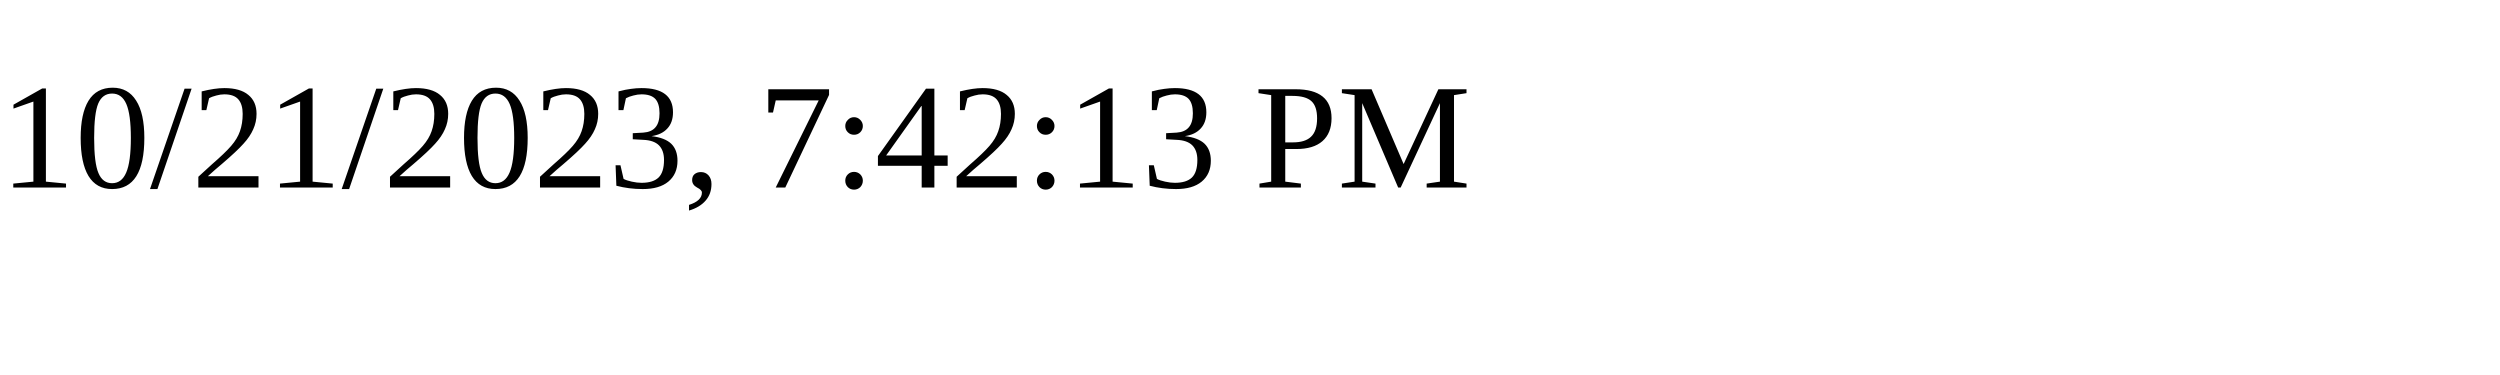
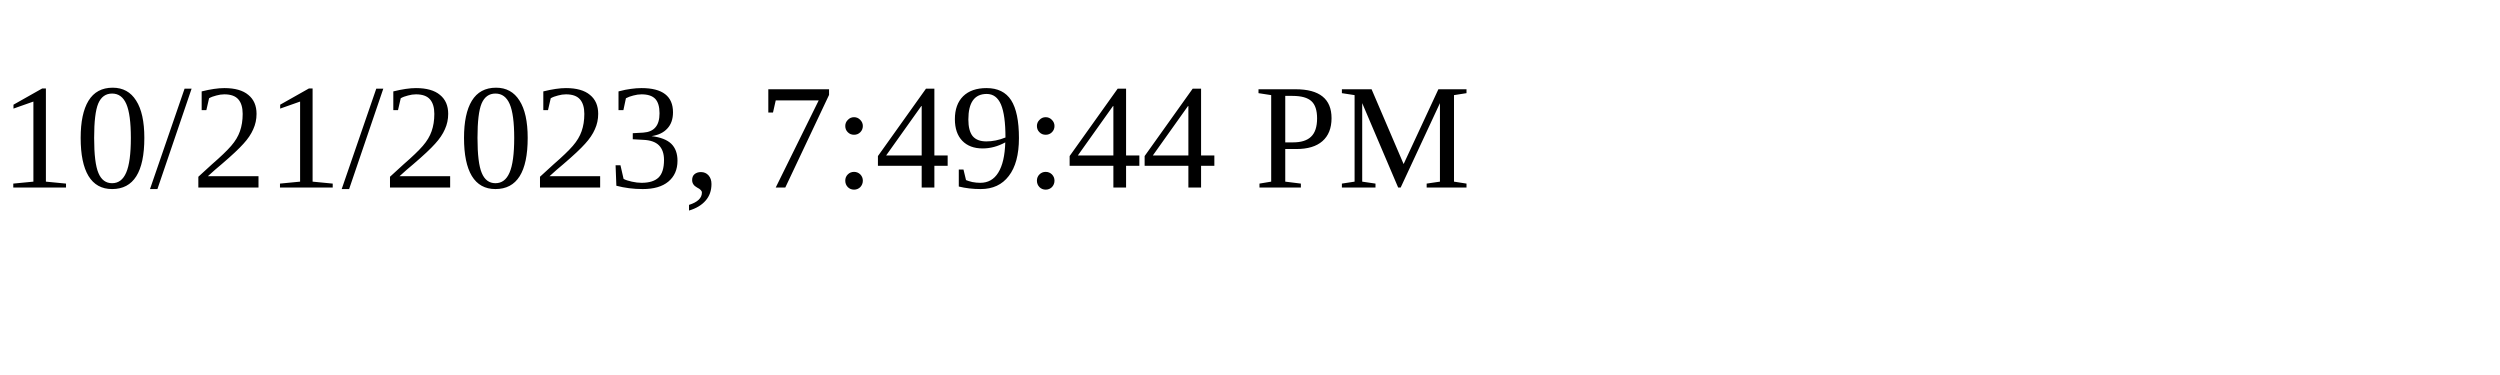
<svg xmlns="http://www.w3.org/2000/svg" height="30" width="200">
-   <text x="0" y="15">10/21/2023, 7:42:13 PM</text>
+   <text x="0" y="15">10/21/2023, 7:49:44 PM</text>
</svg>
